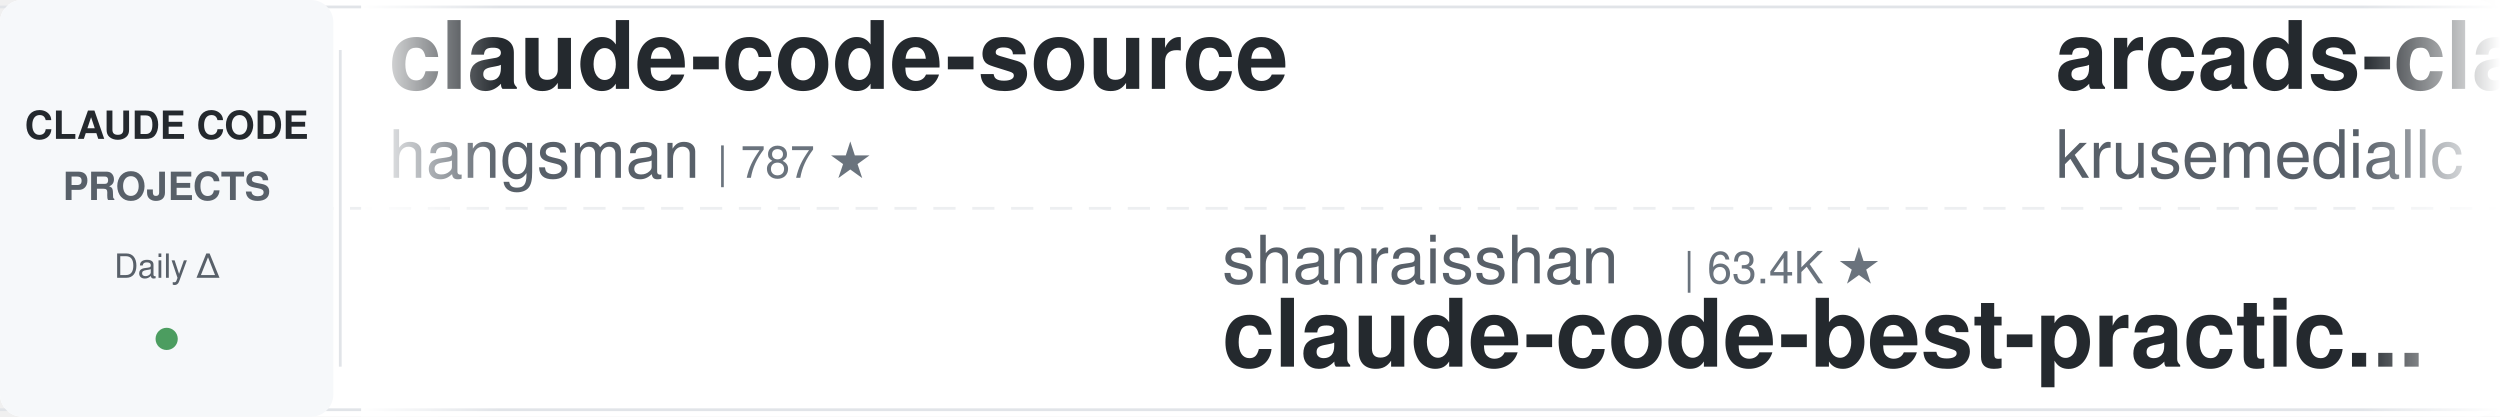
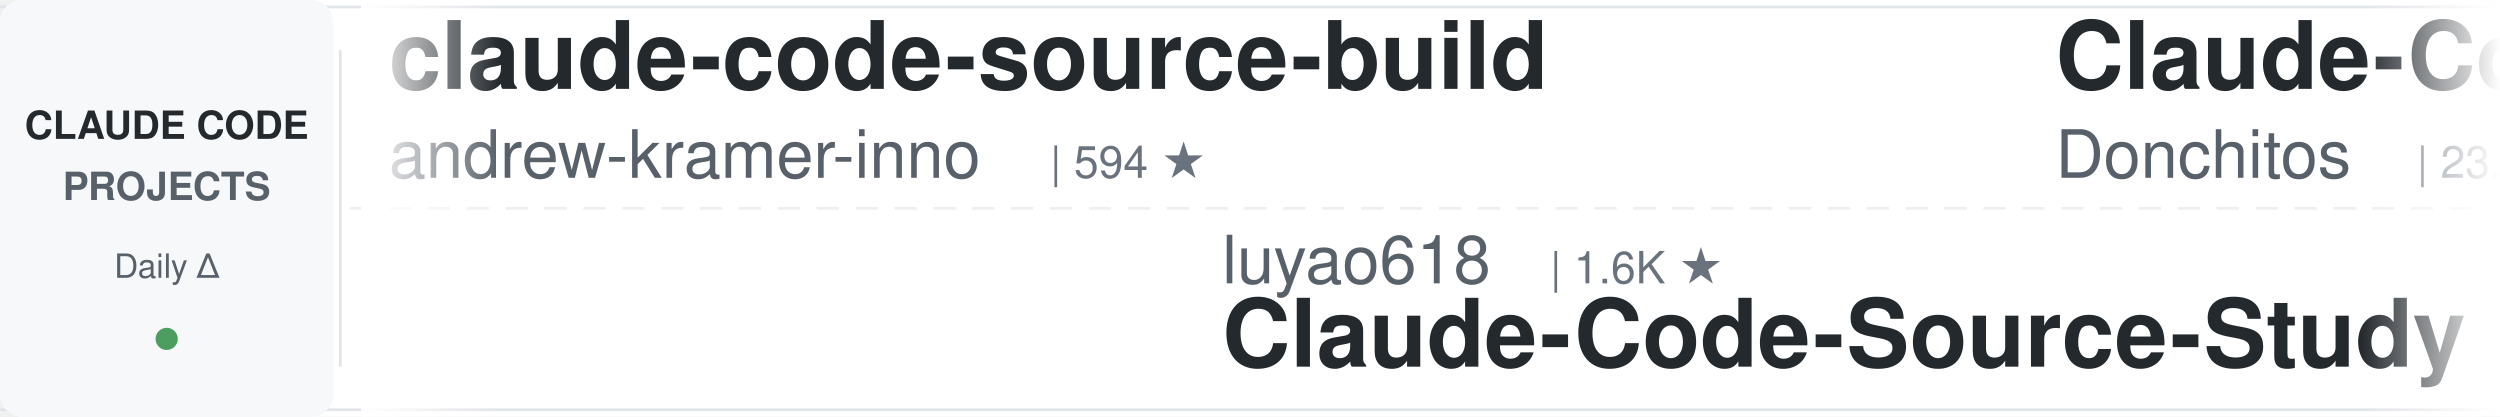
<svg xmlns="http://www.w3.org/2000/svg" width="900" height="150">
  <defs>
    <linearGradient id="leftFade" x1="0%" y1="0%" x2="100%" y2="0%">
      <stop offset="0%" style="stop-color:#ffffff;stop-opacity:1" />
      <stop offset="100%" style="stop-color:#ffffff;stop-opacity:0" />
    </linearGradient>
    <linearGradient id="rightFade" x1="0%" y1="0%" x2="100%" y2="0%">
      <stop offset="0%" style="stop-color:#ffffff;stop-opacity:0" />
      <stop offset="100%" style="stop-color:#ffffff;stop-opacity:1" />
    </linearGradient>
  </defs>
  <rect width="900" height="150" fill="#ffffff" rx="8" />
  <rect x="0" y="2" width="900" height="1" fill="#e1e4e8" />
  <rect x="0" y="147" width="900" height="1" fill="#e1e4e8" />
  <line x1="0" y1="75" x2="900" y2="75" stroke="#e1e4e8" stroke-width="1" stroke-dasharray="8 6" opacity="0.6" />
  <rect x="0" y="0" width="120" height="150" fill="#f6f8fa" rx="8" />
  <text x="60" y="50" font-family="-apple-system, BlinkMacSystemFont, 'Segoe UI', Helvetica, Arial, sans-serif" font-size="14" font-weight="600" fill="#24292e" text-anchor="middle">CLAUDE CODE</text>
  <text x="60" y="72" font-family="-apple-system, BlinkMacSystemFont, 'Segoe UI', Helvetica, Arial, sans-serif" font-size="14" font-weight="600" fill="#586069" text-anchor="middle">PROJECTS</text>
  <text x="60" y="100" font-family="-apple-system, BlinkMacSystemFont, 'Segoe UI', Helvetica, Arial, sans-serif" font-size="12" font-weight="500" fill="#586069" text-anchor="middle">Daily Δ</text>
  <circle cx="60" cy="122" r="4" fill="#22863a" opacity="0.8" />
  <rect x="122" y="18" width="1" height="114" fill="#e1e4e8" />
  <clipPath id="tickerClip">
    <rect x="130" y="0" width="770" height="150" />
  </clipPath>
  <g clip-path="url(#tickerClip)">
    <g id="tickerItems">
      <animateTransform attributeName="transform" attributeType="XML" type="translate" from="0 0" to="-3000 0" dur="54s" repeatCount="indefinite" />
      <g transform="translate(0, 0)">
-         <text x="140" y="32" font-family="-apple-system, BlinkMacSystemFont, 'Segoe UI', Helvetica, Arial, sans-serif" font-size="34" font-weight="600" fill="#24292e">claude-code-source</text>
-         <text x="140" y="64" font-family="-apple-system, BlinkMacSystemFont, 'Segoe UI', Helvetica, Arial, sans-serif" font-size="24" font-weight="400" fill="#586069">hangsman</text>
-         <text x="258" y="64" font-family="-apple-system, BlinkMacSystemFont, 'Segoe UI', Helvetica, Arial, sans-serif" font-size="16" font-weight="500" fill="#6a737d">| 787 ★</text>
+         <text x="140" y="32" font-family="-apple-system, BlinkMacSystemFont, 'Segoe UI', Helvetica, Arial, sans-serif" font-size="34" font-weight="600" fill="#24292e">claude-code-source-build</text>
+         <text x="140" y="64" font-family="-apple-system, BlinkMacSystemFont, 'Segoe UI', Helvetica, Arial, sans-serif" font-size="24" font-weight="400" fill="#586069">andrew-kramer-inno</text>
+         <text x="378" y="64" font-family="-apple-system, BlinkMacSystemFont, 'Segoe UI', Helvetica, Arial, sans-serif" font-size="16" font-weight="500" fill="#6a737d">| 594 ★</text>
      </g>
      <g transform="translate(300, 0)">
-         <text x="140" y="102" font-family="-apple-system, BlinkMacSystemFont, 'Segoe UI', Helvetica, Arial, sans-serif" font-size="24" font-weight="400" fill="#586069">shanraisshan</text>
-         <text x="306" y="102" font-family="-apple-system, BlinkMacSystemFont, 'Segoe UI', Helvetica, Arial, sans-serif" font-size="16" font-weight="500" fill="#6a737d">| 63.4K ★</text>
-         <text x="140" y="132" font-family="-apple-system, BlinkMacSystemFont, 'Segoe UI', Helvetica, Arial, sans-serif" font-size="34" font-weight="600" fill="#24292e">claude-code-best-practic...</text>
+         <text x="140" y="102" font-family="-apple-system, BlinkMacSystemFont, 'Segoe UI', Helvetica, Arial, sans-serif" font-size="24" font-weight="400" fill="#586069">luyao618</text>
+         <text x="258" y="102" font-family="-apple-system, BlinkMacSystemFont, 'Segoe UI', Helvetica, Arial, sans-serif" font-size="16" font-weight="500" fill="#6a737d">| 1.6K ★</text>
+         <text x="140" y="132" font-family="-apple-system, BlinkMacSystemFont, 'Segoe UI', Helvetica, Arial, sans-serif" font-size="34" font-weight="600" fill="#24292e">Claude-Code-Source-Study</text>
      </g>
      <g transform="translate(600, 0)">
-         <text x="140" y="32" font-family="-apple-system, BlinkMacSystemFont, 'Segoe UI', Helvetica, Arial, sans-serif" font-size="34" font-weight="600" fill="#24292e">arcads-claude-code</text>
-         <text x="140" y="64" font-family="-apple-system, BlinkMacSystemFont, 'Segoe UI', Helvetica, Arial, sans-serif" font-size="24" font-weight="400" fill="#586069">krusemediallc</text>
-         <text x="318" y="64" font-family="-apple-system, BlinkMacSystemFont, 'Segoe UI', Helvetica, Arial, sans-serif" font-size="16" font-weight="500" fill="#6a737d">| 1.0K ★</text>
+         <text x="140" y="32" font-family="-apple-system, BlinkMacSystemFont, 'Segoe UI', Helvetica, Arial, sans-serif" font-size="34" font-weight="600" fill="#24292e">Claude-Code-Game-Studios</text>
+         <text x="140" y="64" font-family="-apple-system, BlinkMacSystemFont, 'Segoe UI', Helvetica, Arial, sans-serif" font-size="24" font-weight="400" fill="#586069">Donchitos</text>
+         <text x="270" y="64" font-family="-apple-system, BlinkMacSystemFont, 'Segoe UI', Helvetica, Arial, sans-serif" font-size="16" font-weight="500" fill="#6a737d">| 23.4K ★</text>
      </g>
      <g transform="translate(900, 0)">
-         <text x="140" y="102" font-family="-apple-system, BlinkMacSystemFont, 'Segoe UI', Helvetica, Arial, sans-serif" font-size="24" font-weight="400" fill="#586069">Njengah</text>
-         <text x="246" y="102" font-family="-apple-system, BlinkMacSystemFont, 'Segoe UI', Helvetica, Arial, sans-serif" font-size="16" font-weight="500" fill="#6a737d">| 1.9K ★</text>
-         <text x="140" y="132" font-family="-apple-system, BlinkMacSystemFont, 'Segoe UI', Helvetica, Arial, sans-serif" font-size="34" font-weight="600" fill="#24292e">claude-code-cheat-sheet</text>
+         <text x="140" y="102" font-family="-apple-system, BlinkMacSystemFont, 'Segoe UI', Helvetica, Arial, sans-serif" font-size="24" font-weight="400" fill="#586069">Alishahryar1</text>
+         <text x="306" y="102" font-family="-apple-system, BlinkMacSystemFont, 'Segoe UI', Helvetica, Arial, sans-serif" font-size="16" font-weight="500" fill="#6a737d">| 42.2K ★</text>
+         <text x="140" y="132" font-family="-apple-system, BlinkMacSystemFont, 'Segoe UI', Helvetica, Arial, sans-serif" font-size="34" font-weight="600" fill="#24292e">free-claude-code</text>
      </g>
      <g transform="translate(1200, 0)">
-         <text x="140" y="32" font-family="-apple-system, BlinkMacSystemFont, 'Segoe UI', Helvetica, Arial, sans-serif" font-size="34" font-weight="600" fill="#24292e">my-claude-code-setup</text>
-         <text x="140" y="64" font-family="-apple-system, BlinkMacSystemFont, 'Segoe UI', Helvetica, Arial, sans-serif" font-size="24" font-weight="400" fill="#586069">centminmod</text>
-         <text x="282" y="64" font-family="-apple-system, BlinkMacSystemFont, 'Segoe UI', Helvetica, Arial, sans-serif" font-size="16" font-weight="500" fill="#6a737d">| 2.5K ★</text>
+         <text x="140" y="32" font-family="-apple-system, BlinkMacSystemFont, 'Segoe UI', Helvetica, Arial, sans-serif" font-size="34" font-weight="600" fill="#24292e">skills</text>
+         <text x="140" y="64" font-family="-apple-system, BlinkMacSystemFont, 'Segoe UI', Helvetica, Arial, sans-serif" font-size="24" font-weight="400" fill="#586069">anthropics</text>
+         <text x="282" y="64" font-family="-apple-system, BlinkMacSystemFont, 'Segoe UI', Helvetica, Arial, sans-serif" font-size="16" font-weight="500" fill="#6a737d">| 164.0K ★</text>
      </g>
      <g transform="translate(1500, 0)">
-         <text x="140" y="102" font-family="-apple-system, BlinkMacSystemFont, 'Segoe UI', Helvetica, Arial, sans-serif" font-size="24" font-weight="400" fill="#586069">lorryjovens-hub</text>
-         <text x="342" y="102" font-family="-apple-system, BlinkMacSystemFont, 'Segoe UI', Helvetica, Arial, sans-serif" font-size="16" font-weight="500" fill="#6a737d">| 1.7K ★</text>
-         <text x="140" y="132" font-family="-apple-system, BlinkMacSystemFont, 'Segoe UI', Helvetica, Arial, sans-serif" font-size="34" font-weight="600" fill="#24292e">claude-code-rust</text>
+         <text x="140" y="102" font-family="-apple-system, BlinkMacSystemFont, 'Segoe UI', Helvetica, Arial, sans-serif" font-size="24" font-weight="400" fill="#586069">Windy3f3f3f3f</text>
+         <text x="318" y="102" font-family="-apple-system, BlinkMacSystemFont, 'Segoe UI', Helvetica, Arial, sans-serif" font-size="16" font-weight="500" fill="#6a737d">| 3.3K ★</text>
+         <text x="140" y="132" font-family="-apple-system, BlinkMacSystemFont, 'Segoe UI', Helvetica, Arial, sans-serif" font-size="34" font-weight="600" fill="#24292e">how-claude-code-works</text>
      </g>
      <g transform="translate(1800, 0)">
-         <text x="140" y="32" font-family="-apple-system, BlinkMacSystemFont, 'Segoe UI', Helvetica, Arial, sans-serif" font-size="34" font-weight="600" fill="#24292e">claude-code-from-scratch</text>
-         <text x="140" y="64" font-family="-apple-system, BlinkMacSystemFont, 'Segoe UI', Helvetica, Arial, sans-serif" font-size="24" font-weight="400" fill="#586069">Windy3f3f3f3f</text>
-         <text x="318" y="64" font-family="-apple-system, BlinkMacSystemFont, 'Segoe UI', Helvetica, Arial, sans-serif" font-size="16" font-weight="500" fill="#6a737d">| 2.5K ★</text>
+         <text x="140" y="32" font-family="-apple-system, BlinkMacSystemFont, 'Segoe UI', Helvetica, Arial, sans-serif" font-size="34" font-weight="600" fill="#24292e">claude_code_src</text>
+         <text x="140" y="64" font-family="-apple-system, BlinkMacSystemFont, 'Segoe UI', Helvetica, Arial, sans-serif" font-size="24" font-weight="400" fill="#586069">ponponon</text>
+         <text x="258" y="64" font-family="-apple-system, BlinkMacSystemFont, 'Segoe UI', Helvetica, Arial, sans-serif" font-size="16" font-weight="500" fill="#6a737d">| 2.3K ★</text>
      </g>
      <g transform="translate(2100, 0)">
-         <text x="140" y="102" font-family="-apple-system, BlinkMacSystemFont, 'Segoe UI', Helvetica, Arial, sans-serif" font-size="24" font-weight="400" fill="#586069">ponponon</text>
-         <text x="258" y="102" font-family="-apple-system, BlinkMacSystemFont, 'Segoe UI', Helvetica, Arial, sans-serif" font-size="16" font-weight="500" fill="#6a737d">| 2.3K ★</text>
-         <text x="140" y="132" font-family="-apple-system, BlinkMacSystemFont, 'Segoe UI', Helvetica, Arial, sans-serif" font-size="34" font-weight="600" fill="#24292e">claude_code_src</text>
+         <text x="140" y="102" font-family="-apple-system, BlinkMacSystemFont, 'Segoe UI', Helvetica, Arial, sans-serif" font-size="24" font-weight="400" fill="#586069">RichardAtCT</text>
+         <text x="294" y="102" font-family="-apple-system, BlinkMacSystemFont, 'Segoe UI', Helvetica, Arial, sans-serif" font-size="16" font-weight="500" fill="#6a737d">| 2.7K ★</text>
+         <text x="140" y="132" font-family="-apple-system, BlinkMacSystemFont, 'Segoe UI', Helvetica, Arial, sans-serif" font-size="34" font-weight="600" fill="#24292e">claude-code-telegram</text>
      </g>
      <g transform="translate(2400, 0)">
-         <text x="140" y="32" font-family="-apple-system, BlinkMacSystemFont, 'Segoe UI', Helvetica, Arial, sans-serif" font-size="34" font-weight="600" fill="#24292e">claude-code-book</text>
-         <text x="140" y="64" font-family="-apple-system, BlinkMacSystemFont, 'Segoe UI', Helvetica, Arial, sans-serif" font-size="24" font-weight="400" fill="#586069">lintsinghua</text>
-         <text x="294" y="64" font-family="-apple-system, BlinkMacSystemFont, 'Segoe UI', Helvetica, Arial, sans-serif" font-size="16" font-weight="500" fill="#6a737d">| 4.0K ★</text>
+         <text x="140" y="32" font-family="-apple-system, BlinkMacSystemFont, 'Segoe UI', Helvetica, Arial, sans-serif" font-size="34" font-weight="600" fill="#24292e">Dive-into-Claude-Code</text>
+         <text x="140" y="64" font-family="-apple-system, BlinkMacSystemFont, 'Segoe UI', Helvetica, Arial, sans-serif" font-size="24" font-weight="400" fill="#586069">VILA-Lab</text>
+         <text x="258" y="64" font-family="-apple-system, BlinkMacSystemFont, 'Segoe UI', Helvetica, Arial, sans-serif" font-size="16" font-weight="500" fill="#6a737d">| 2.0K ★</text>
      </g>
      <g transform="translate(2700, 0)">
-         <text x="140" y="102" font-family="-apple-system, BlinkMacSystemFont, 'Segoe UI', Helvetica, Arial, sans-serif" font-size="24" font-weight="400" fill="#586069">kodu-ai</text>
-         <text x="246" y="102" font-family="-apple-system, BlinkMacSystemFont, 'Segoe UI', Helvetica, Arial, sans-serif" font-size="16" font-weight="500" fill="#6a737d">| 5.3K ★</text>
-         <text x="140" y="132" font-family="-apple-system, BlinkMacSystemFont, 'Segoe UI', Helvetica, Arial, sans-serif" font-size="34" font-weight="600" fill="#24292e">claude-coder</text>
+         <text x="140" y="102" font-family="-apple-system, BlinkMacSystemFont, 'Segoe UI', Helvetica, Arial, sans-serif" font-size="24" font-weight="400" fill="#586069">JrCx7scC</text>
+         <text x="258" y="102" font-family="-apple-system, BlinkMacSystemFont, 'Segoe UI', Helvetica, Arial, sans-serif" font-size="16" font-weight="500" fill="#6a737d">| 371 ★</text>
+         <text x="140" y="132" font-family="-apple-system, BlinkMacSystemFont, 'Segoe UI', Helvetica, Arial, sans-serif" font-size="34" font-weight="600" fill="#24292e">claude-code-source</text>
      </g>
      <g transform="translate(3000, 0)">
-         <text x="140" y="32" font-family="-apple-system, BlinkMacSystemFont, 'Segoe UI', Helvetica, Arial, sans-serif" font-size="34" font-weight="600" fill="#24292e">claude-code-source</text>
-         <text x="140" y="64" font-family="-apple-system, BlinkMacSystemFont, 'Segoe UI', Helvetica, Arial, sans-serif" font-size="24" font-weight="400" fill="#586069">hangsman</text>
-         <text x="258" y="64" font-family="-apple-system, BlinkMacSystemFont, 'Segoe UI', Helvetica, Arial, sans-serif" font-size="16" font-weight="500" fill="#6a737d">| 787 ★</text>
+         <text x="140" y="32" font-family="-apple-system, BlinkMacSystemFont, 'Segoe UI', Helvetica, Arial, sans-serif" font-size="34" font-weight="600" fill="#24292e">claude-code-source-build</text>
+         <text x="140" y="64" font-family="-apple-system, BlinkMacSystemFont, 'Segoe UI', Helvetica, Arial, sans-serif" font-size="24" font-weight="400" fill="#586069">andrew-kramer-inno</text>
+         <text x="378" y="64" font-family="-apple-system, BlinkMacSystemFont, 'Segoe UI', Helvetica, Arial, sans-serif" font-size="16" font-weight="500" fill="#6a737d">| 594 ★</text>
      </g>
      <g transform="translate(3300, 0)">
-         <text x="140" y="102" font-family="-apple-system, BlinkMacSystemFont, 'Segoe UI', Helvetica, Arial, sans-serif" font-size="24" font-weight="400" fill="#586069">shanraisshan</text>
-         <text x="306" y="102" font-family="-apple-system, BlinkMacSystemFont, 'Segoe UI', Helvetica, Arial, sans-serif" font-size="16" font-weight="500" fill="#6a737d">| 63.4K ★</text>
-         <text x="140" y="132" font-family="-apple-system, BlinkMacSystemFont, 'Segoe UI', Helvetica, Arial, sans-serif" font-size="34" font-weight="600" fill="#24292e">claude-code-best-practic...</text>
+         <text x="140" y="102" font-family="-apple-system, BlinkMacSystemFont, 'Segoe UI', Helvetica, Arial, sans-serif" font-size="24" font-weight="400" fill="#586069">luyao618</text>
+         <text x="258" y="102" font-family="-apple-system, BlinkMacSystemFont, 'Segoe UI', Helvetica, Arial, sans-serif" font-size="16" font-weight="500" fill="#6a737d">| 1.6K ★</text>
+         <text x="140" y="132" font-family="-apple-system, BlinkMacSystemFont, 'Segoe UI', Helvetica, Arial, sans-serif" font-size="34" font-weight="600" fill="#24292e">Claude-Code-Source-Study</text>
      </g>
      <g transform="translate(3600, 0)">
-         <text x="140" y="32" font-family="-apple-system, BlinkMacSystemFont, 'Segoe UI', Helvetica, Arial, sans-serif" font-size="34" font-weight="600" fill="#24292e">arcads-claude-code</text>
-         <text x="140" y="64" font-family="-apple-system, BlinkMacSystemFont, 'Segoe UI', Helvetica, Arial, sans-serif" font-size="24" font-weight="400" fill="#586069">krusemediallc</text>
-         <text x="318" y="64" font-family="-apple-system, BlinkMacSystemFont, 'Segoe UI', Helvetica, Arial, sans-serif" font-size="16" font-weight="500" fill="#6a737d">| 1.0K ★</text>
+         <text x="140" y="32" font-family="-apple-system, BlinkMacSystemFont, 'Segoe UI', Helvetica, Arial, sans-serif" font-size="34" font-weight="600" fill="#24292e">Claude-Code-Game-Studios</text>
+         <text x="140" y="64" font-family="-apple-system, BlinkMacSystemFont, 'Segoe UI', Helvetica, Arial, sans-serif" font-size="24" font-weight="400" fill="#586069">Donchitos</text>
+         <text x="270" y="64" font-family="-apple-system, BlinkMacSystemFont, 'Segoe UI', Helvetica, Arial, sans-serif" font-size="16" font-weight="500" fill="#6a737d">| 23.4K ★</text>
      </g>
      <g transform="translate(3900, 0)">
-         <text x="140" y="102" font-family="-apple-system, BlinkMacSystemFont, 'Segoe UI', Helvetica, Arial, sans-serif" font-size="24" font-weight="400" fill="#586069">Njengah</text>
-         <text x="246" y="102" font-family="-apple-system, BlinkMacSystemFont, 'Segoe UI', Helvetica, Arial, sans-serif" font-size="16" font-weight="500" fill="#6a737d">| 1.9K ★</text>
-         <text x="140" y="132" font-family="-apple-system, BlinkMacSystemFont, 'Segoe UI', Helvetica, Arial, sans-serif" font-size="34" font-weight="600" fill="#24292e">claude-code-cheat-sheet</text>
+         <text x="140" y="102" font-family="-apple-system, BlinkMacSystemFont, 'Segoe UI', Helvetica, Arial, sans-serif" font-size="24" font-weight="400" fill="#586069">Alishahryar1</text>
+         <text x="306" y="102" font-family="-apple-system, BlinkMacSystemFont, 'Segoe UI', Helvetica, Arial, sans-serif" font-size="16" font-weight="500" fill="#6a737d">| 42.2K ★</text>
+         <text x="140" y="132" font-family="-apple-system, BlinkMacSystemFont, 'Segoe UI', Helvetica, Arial, sans-serif" font-size="34" font-weight="600" fill="#24292e">free-claude-code</text>
      </g>
    </g>
  </g>
  <rect x="130" y="0" width="50" height="150" fill="url(#leftFade)" />
  <rect x="850" y="0" width="50" height="150" fill="url(#rightFade)" />
</svg>
